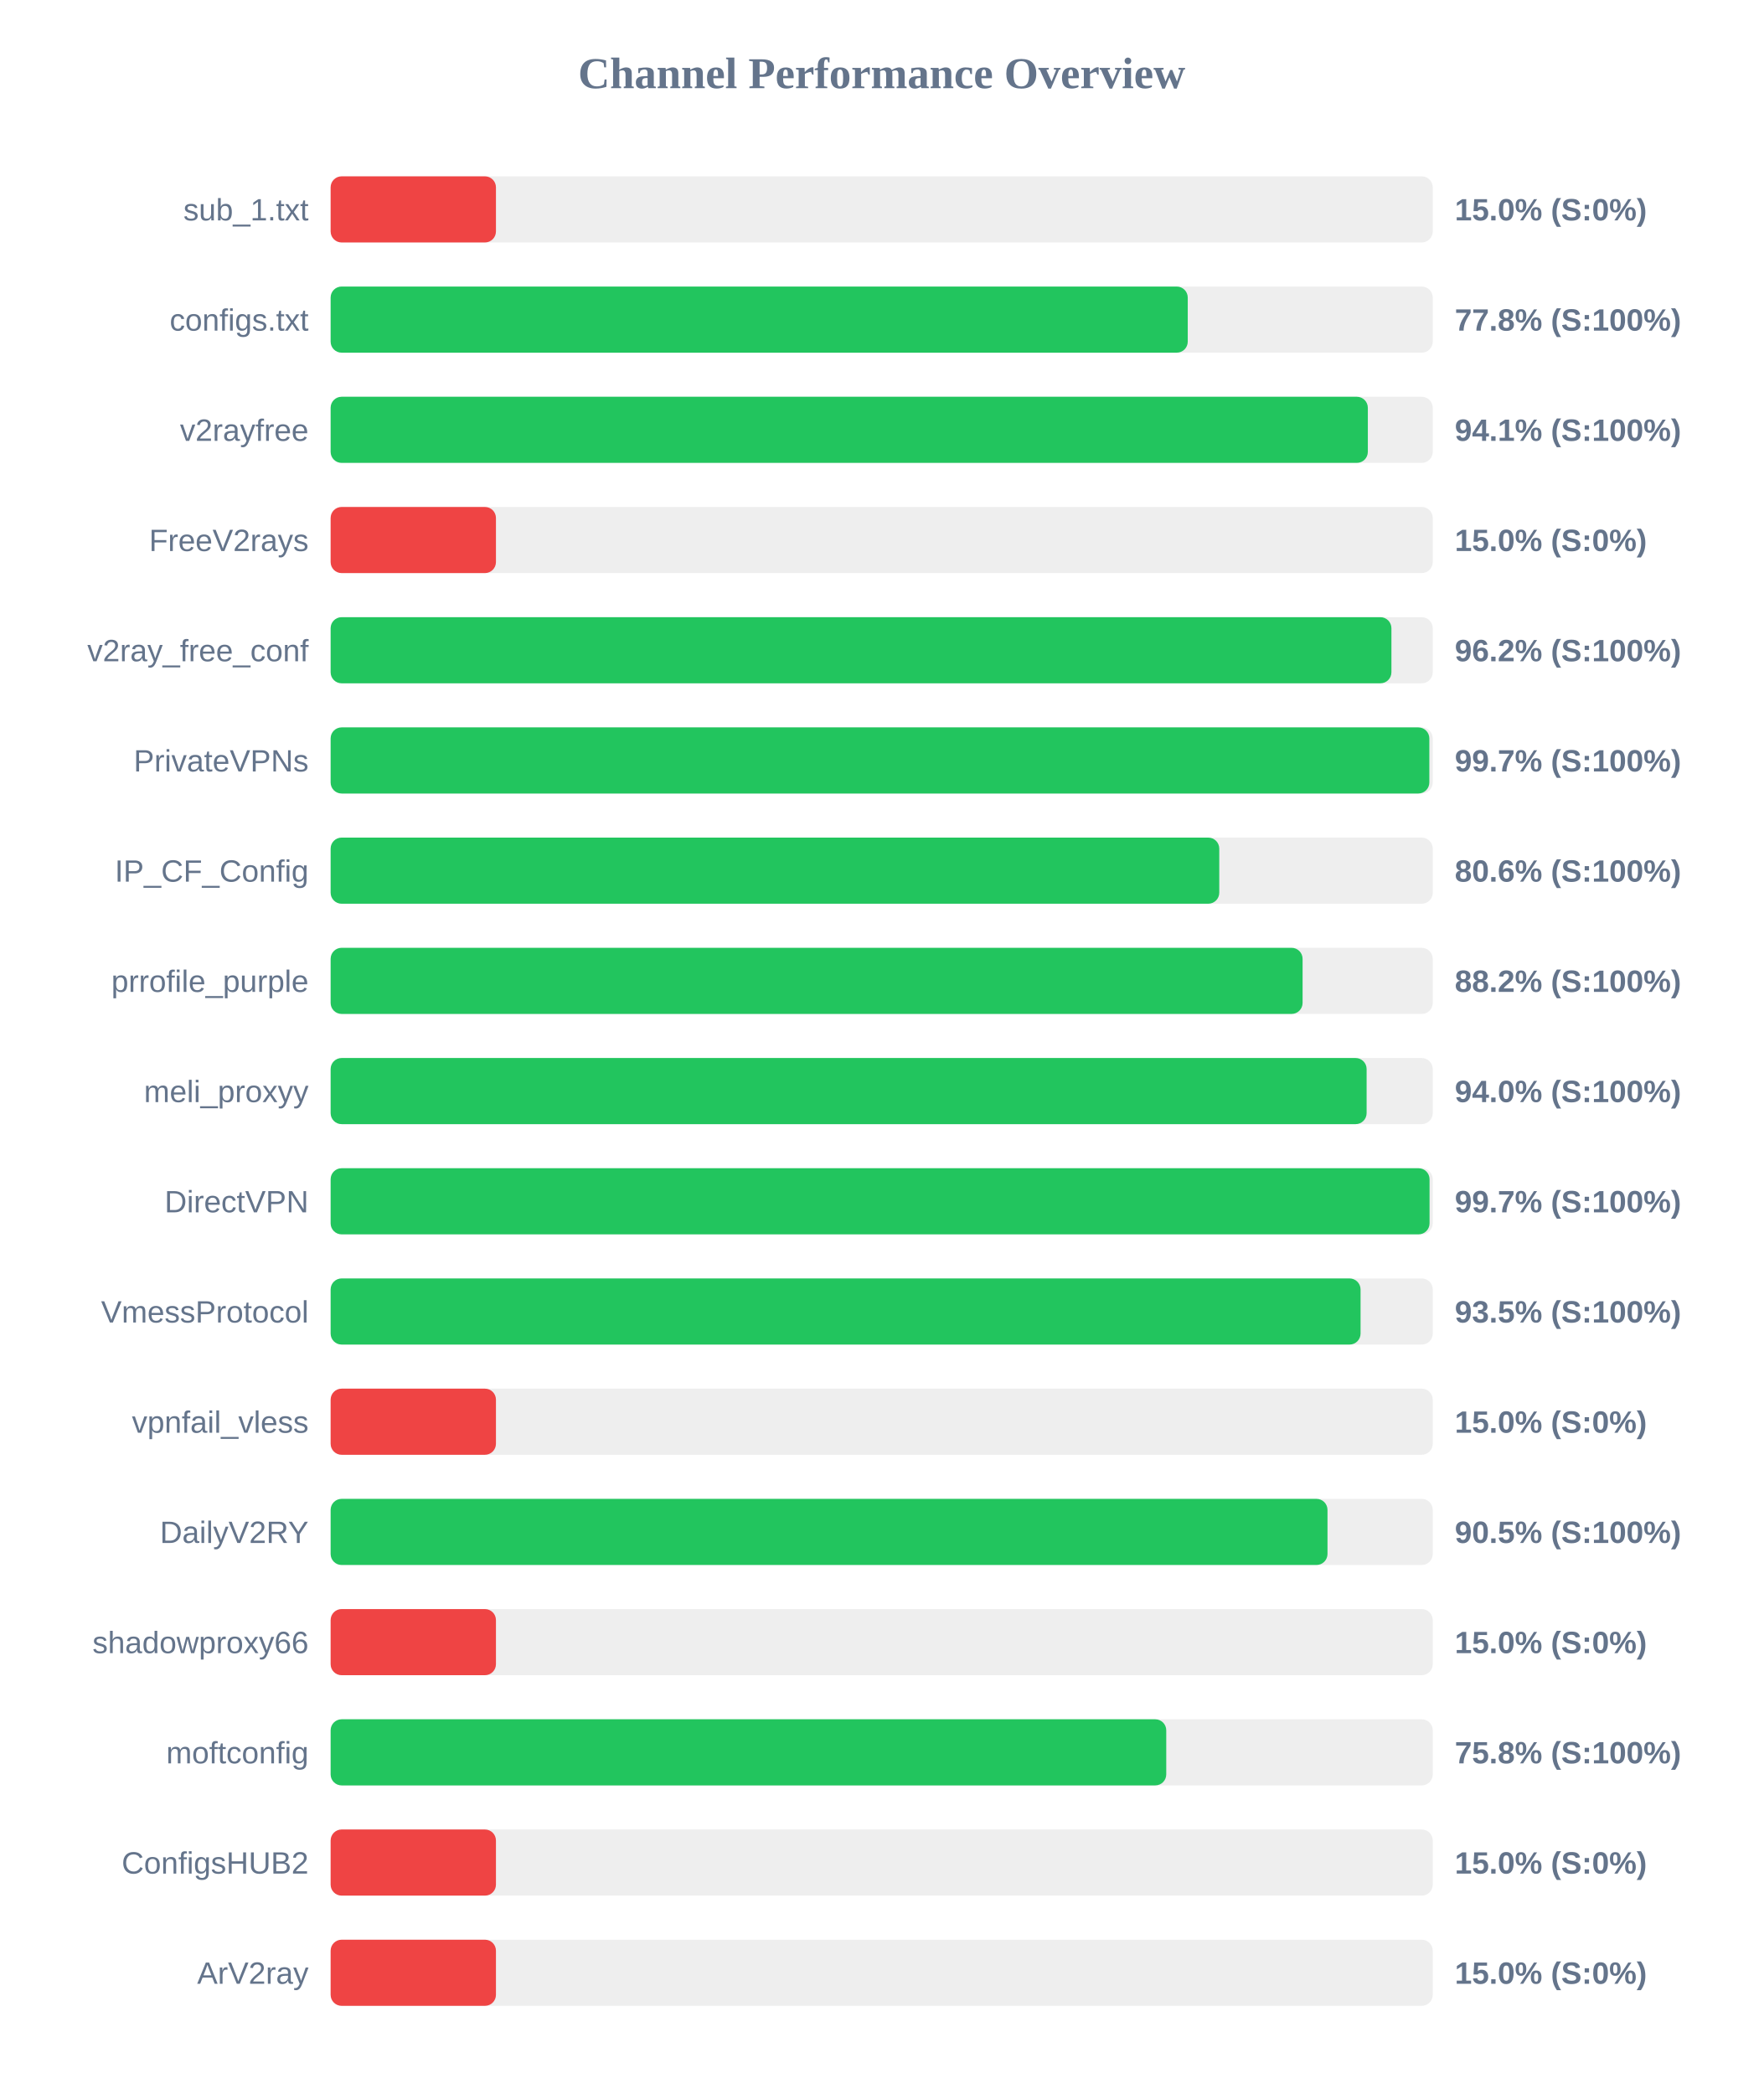
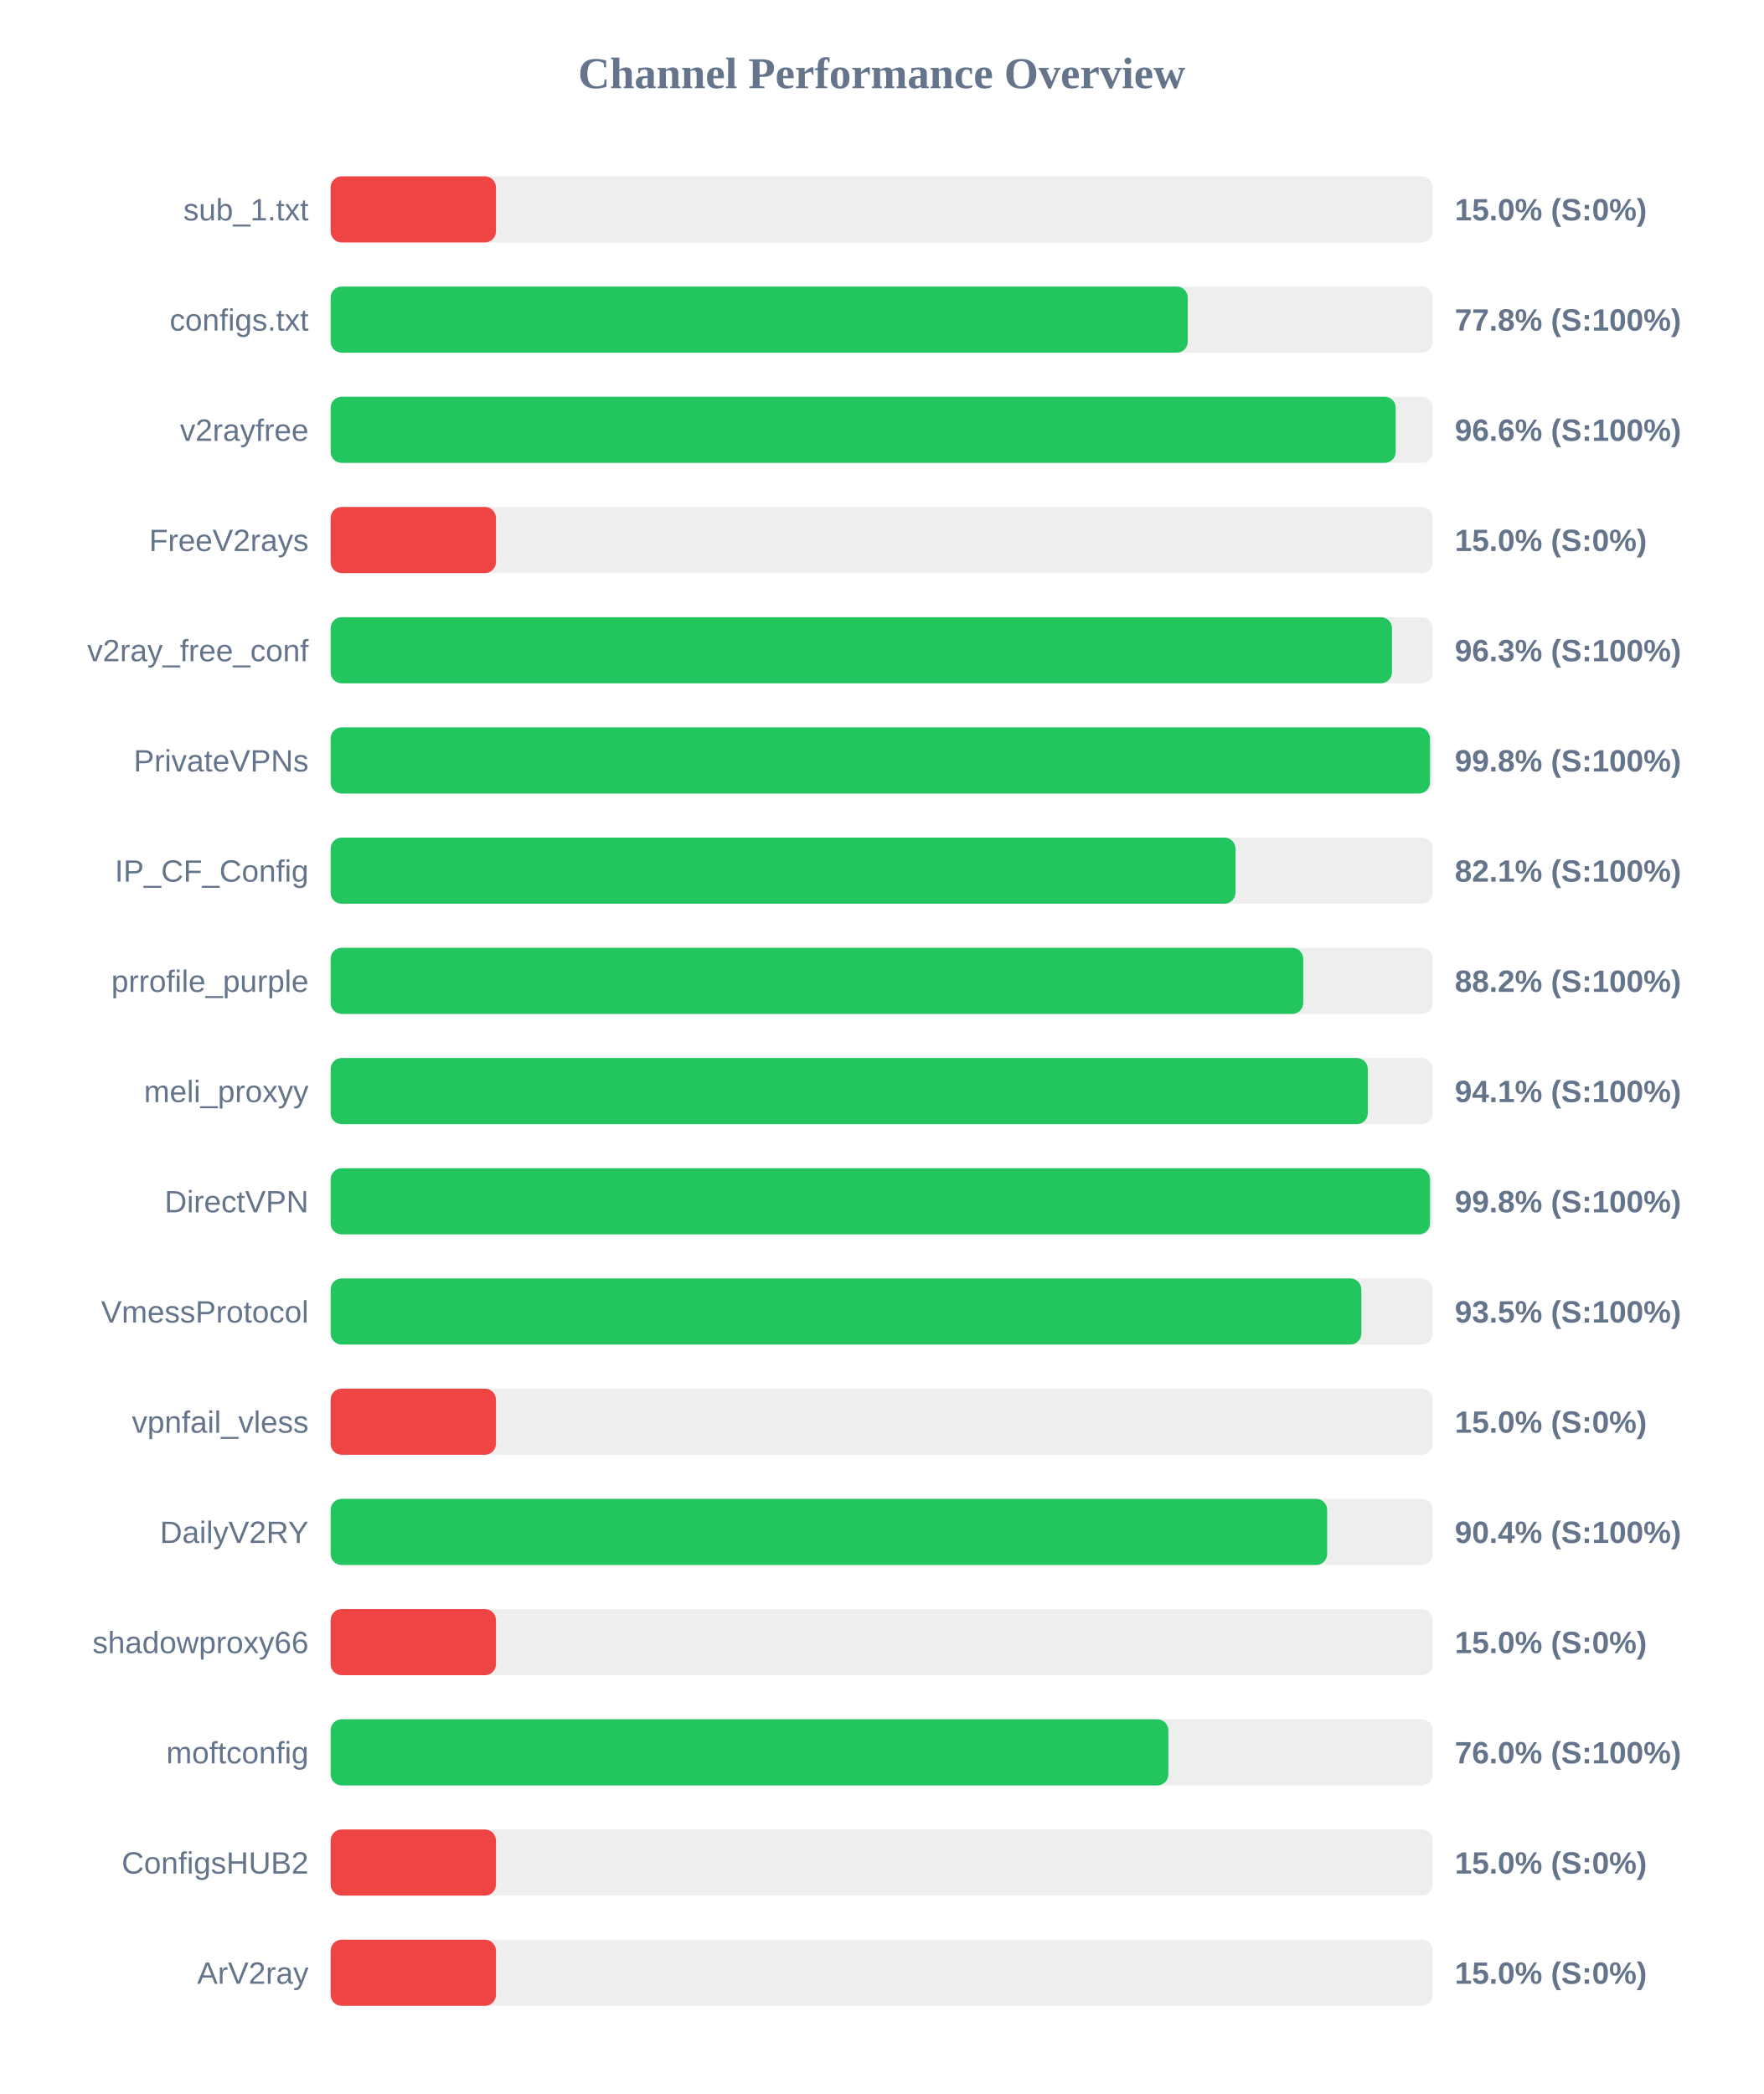
<svg xmlns="http://www.w3.org/2000/svg" width="800" height="950" version="1.1">
  <style>
        .row { font: 14px Arial; fill: #64748b; }
        .score { font: bold 14px Arial; fill: #64748b; }
    </style>
  <text x="400" y="40" text-anchor="middle" font-size="20px" font-weight="bold" fill="#64748b">Channel Performance Overview</text>
  <rect x="150" y="80" width="500" height="30" fill="#eee" rx="5" />
  <rect x="150" y="80" width="75.0" height="30" fill="#ef4444" rx="5" />
  <text x="140" y="100" text-anchor="end" class="row">sub_1.txt</text>
  <text x="660" y="100" text-anchor="start" class="score">15.0% (S:0%)</text>
  <rect x="150" y="130" width="500" height="30" fill="#eee" rx="5" />
  <rect x="150" y="130" width="388.85" height="30" fill="#22c55e" rx="5" />
  <text x="140" y="150" text-anchor="end" class="row">configs.txt</text>
  <text x="660" y="150" text-anchor="start" class="score">77.8% (S:100%)</text>
  <rect x="150" y="180" width="500" height="30" fill="#eee" rx="5" />
-   <rect x="150" y="180" width="470.55" height="30" fill="#22c55e" rx="5" />
+   <rect x="150" y="180" width="483.2" height="30" fill="#22c55e" rx="5" />
  <text x="140" y="200" text-anchor="end" class="row">v2rayfree</text>
-   <text x="660" y="200" text-anchor="start" class="score">94.1% (S:100%)</text>
+   <text x="660" y="200" text-anchor="start" class="score">96.6% (S:100%)</text>
  <rect x="150" y="230" width="500" height="30" fill="#eee" rx="5" />
  <rect x="150" y="230" width="75.0" height="30" fill="#ef4444" rx="5" />
  <text x="140" y="250" text-anchor="end" class="row">FreeV2rays</text>
  <text x="660" y="250" text-anchor="start" class="score">15.0% (S:0%)</text>
  <rect x="150" y="280" width="500" height="30" fill="#eee" rx="5" />
-   <rect x="150" y="280" width="481.25" height="30" fill="#22c55e" rx="5" />
+   <rect x="150" y="280" width="481.5" height="30" fill="#22c55e" rx="5" />
  <text x="140" y="300" text-anchor="end" class="row">v2ray_free_conf</text>
-   <text x="660" y="300" text-anchor="start" class="score">96.2% (S:100%)</text>
+   <text x="660" y="300" text-anchor="start" class="score">96.3% (S:100%)</text>
  <rect x="150" y="330" width="500" height="30" fill="#eee" rx="5" />
-   <rect x="150" y="330" width="498.45" height="30" fill="#22c55e" rx="5" />
+   <rect x="150" y="330" width="498.75" height="30" fill="#22c55e" rx="5" />
  <text x="140" y="350" text-anchor="end" class="row">PrivateVPNs</text>
-   <text x="660" y="350" text-anchor="start" class="score">99.7% (S:100%)</text>
+   <text x="660" y="350" text-anchor="start" class="score">99.8% (S:100%)</text>
  <rect x="150" y="380" width="500" height="30" fill="#eee" rx="5" />
-   <rect x="150" y="380" width="403.15" height="30" fill="#22c55e" rx="5" />
+   <rect x="150" y="380" width="410.5" height="30" fill="#22c55e" rx="5" />
  <text x="140" y="400" text-anchor="end" class="row">IP_CF_Config</text>
-   <text x="660" y="400" text-anchor="start" class="score">80.6% (S:100%)</text>
+   <text x="660" y="400" text-anchor="start" class="score">82.1% (S:100%)</text>
  <rect x="150" y="430" width="500" height="30" fill="#eee" rx="5" />
-   <rect x="150" y="430" width="440.95" height="30" fill="#22c55e" rx="5" />
+   <rect x="150" y="430" width="441.25" height="30" fill="#22c55e" rx="5" />
  <text x="140" y="450" text-anchor="end" class="row">prrofile_purple</text>
  <text x="660" y="450" text-anchor="start" class="score">88.2% (S:100%)</text>
  <rect x="150" y="480" width="500" height="30" fill="#eee" rx="5" />
-   <rect x="150" y="480" width="470.0" height="30" fill="#22c55e" rx="5" />
+   <rect x="150" y="480" width="470.55" height="30" fill="#22c55e" rx="5" />
  <text x="140" y="500" text-anchor="end" class="row">meli_proxyy</text>
-   <text x="660" y="500" text-anchor="start" class="score">94.0% (S:100%)</text>
+   <text x="660" y="500" text-anchor="start" class="score">94.1% (S:100%)</text>
  <rect x="150" y="530" width="500" height="30" fill="#eee" rx="5" />
-   <rect x="150" y="530" width="498.55" height="30" fill="#22c55e" rx="5" />
+   <rect x="150" y="530" width="498.75" height="30" fill="#22c55e" rx="5" />
  <text x="140" y="550" text-anchor="end" class="row">DirectVPN</text>
-   <text x="660" y="550" text-anchor="start" class="score">99.7% (S:100%)</text>
+   <text x="660" y="550" text-anchor="start" class="score">99.8% (S:100%)</text>
  <rect x="150" y="580" width="500" height="30" fill="#eee" rx="5" />
-   <rect x="150" y="580" width="467.25" height="30" fill="#22c55e" rx="5" />
+   <rect x="150" y="580" width="467.6" height="30" fill="#22c55e" rx="5" />
  <text x="140" y="600" text-anchor="end" class="row">VmessProtocol</text>
  <text x="660" y="600" text-anchor="start" class="score">93.5% (S:100%)</text>
  <rect x="150" y="630" width="500" height="30" fill="#eee" rx="5" />
  <rect x="150" y="630" width="75.0" height="30" fill="#ef4444" rx="5" />
  <text x="140" y="650" text-anchor="end" class="row">vpnfail_vless</text>
  <text x="660" y="650" text-anchor="start" class="score">15.0% (S:0%)</text>
  <rect x="150" y="680" width="500" height="30" fill="#eee" rx="5" />
-   <rect x="150" y="680" width="452.25" height="30" fill="#22c55e" rx="5" />
+   <rect x="150" y="680" width="452.1" height="30" fill="#22c55e" rx="5" />
  <text x="140" y="700" text-anchor="end" class="row">DailyV2RY</text>
-   <text x="660" y="700" text-anchor="start" class="score">90.5% (S:100%)</text>
+   <text x="660" y="700" text-anchor="start" class="score">90.4% (S:100%)</text>
  <rect x="150" y="730" width="500" height="30" fill="#eee" rx="5" />
  <rect x="150" y="730" width="75.0" height="30" fill="#ef4444" rx="5" />
  <text x="140" y="750" text-anchor="end" class="row">shadowproxy66</text>
  <text x="660" y="750" text-anchor="start" class="score">15.0% (S:0%)</text>
  <rect x="150" y="780" width="500" height="30" fill="#eee" rx="5" />
-   <rect x="150" y="780" width="379.1" height="30" fill="#22c55e" rx="5" />
+   <rect x="150" y="780" width="380.05" height="30" fill="#22c55e" rx="5" />
  <text x="140" y="800" text-anchor="end" class="row">moftconfig</text>
-   <text x="660" y="800" text-anchor="start" class="score">75.8% (S:100%)</text>
+   <text x="660" y="800" text-anchor="start" class="score">76.0% (S:100%)</text>
  <rect x="150" y="830" width="500" height="30" fill="#eee" rx="5" />
  <rect x="150" y="830" width="75.0" height="30" fill="#ef4444" rx="5" />
  <text x="140" y="850" text-anchor="end" class="row">ConfigsHUB2</text>
  <text x="660" y="850" text-anchor="start" class="score">15.0% (S:0%)</text>
  <rect x="150" y="880" width="500" height="30" fill="#eee" rx="5" />
  <rect x="150" y="880" width="75.0" height="30" fill="#ef4444" rx="5" />
  <text x="140" y="900" text-anchor="end" class="row">ArV2ray</text>
  <text x="660" y="900" text-anchor="start" class="score">15.0% (S:0%)</text>
</svg>
